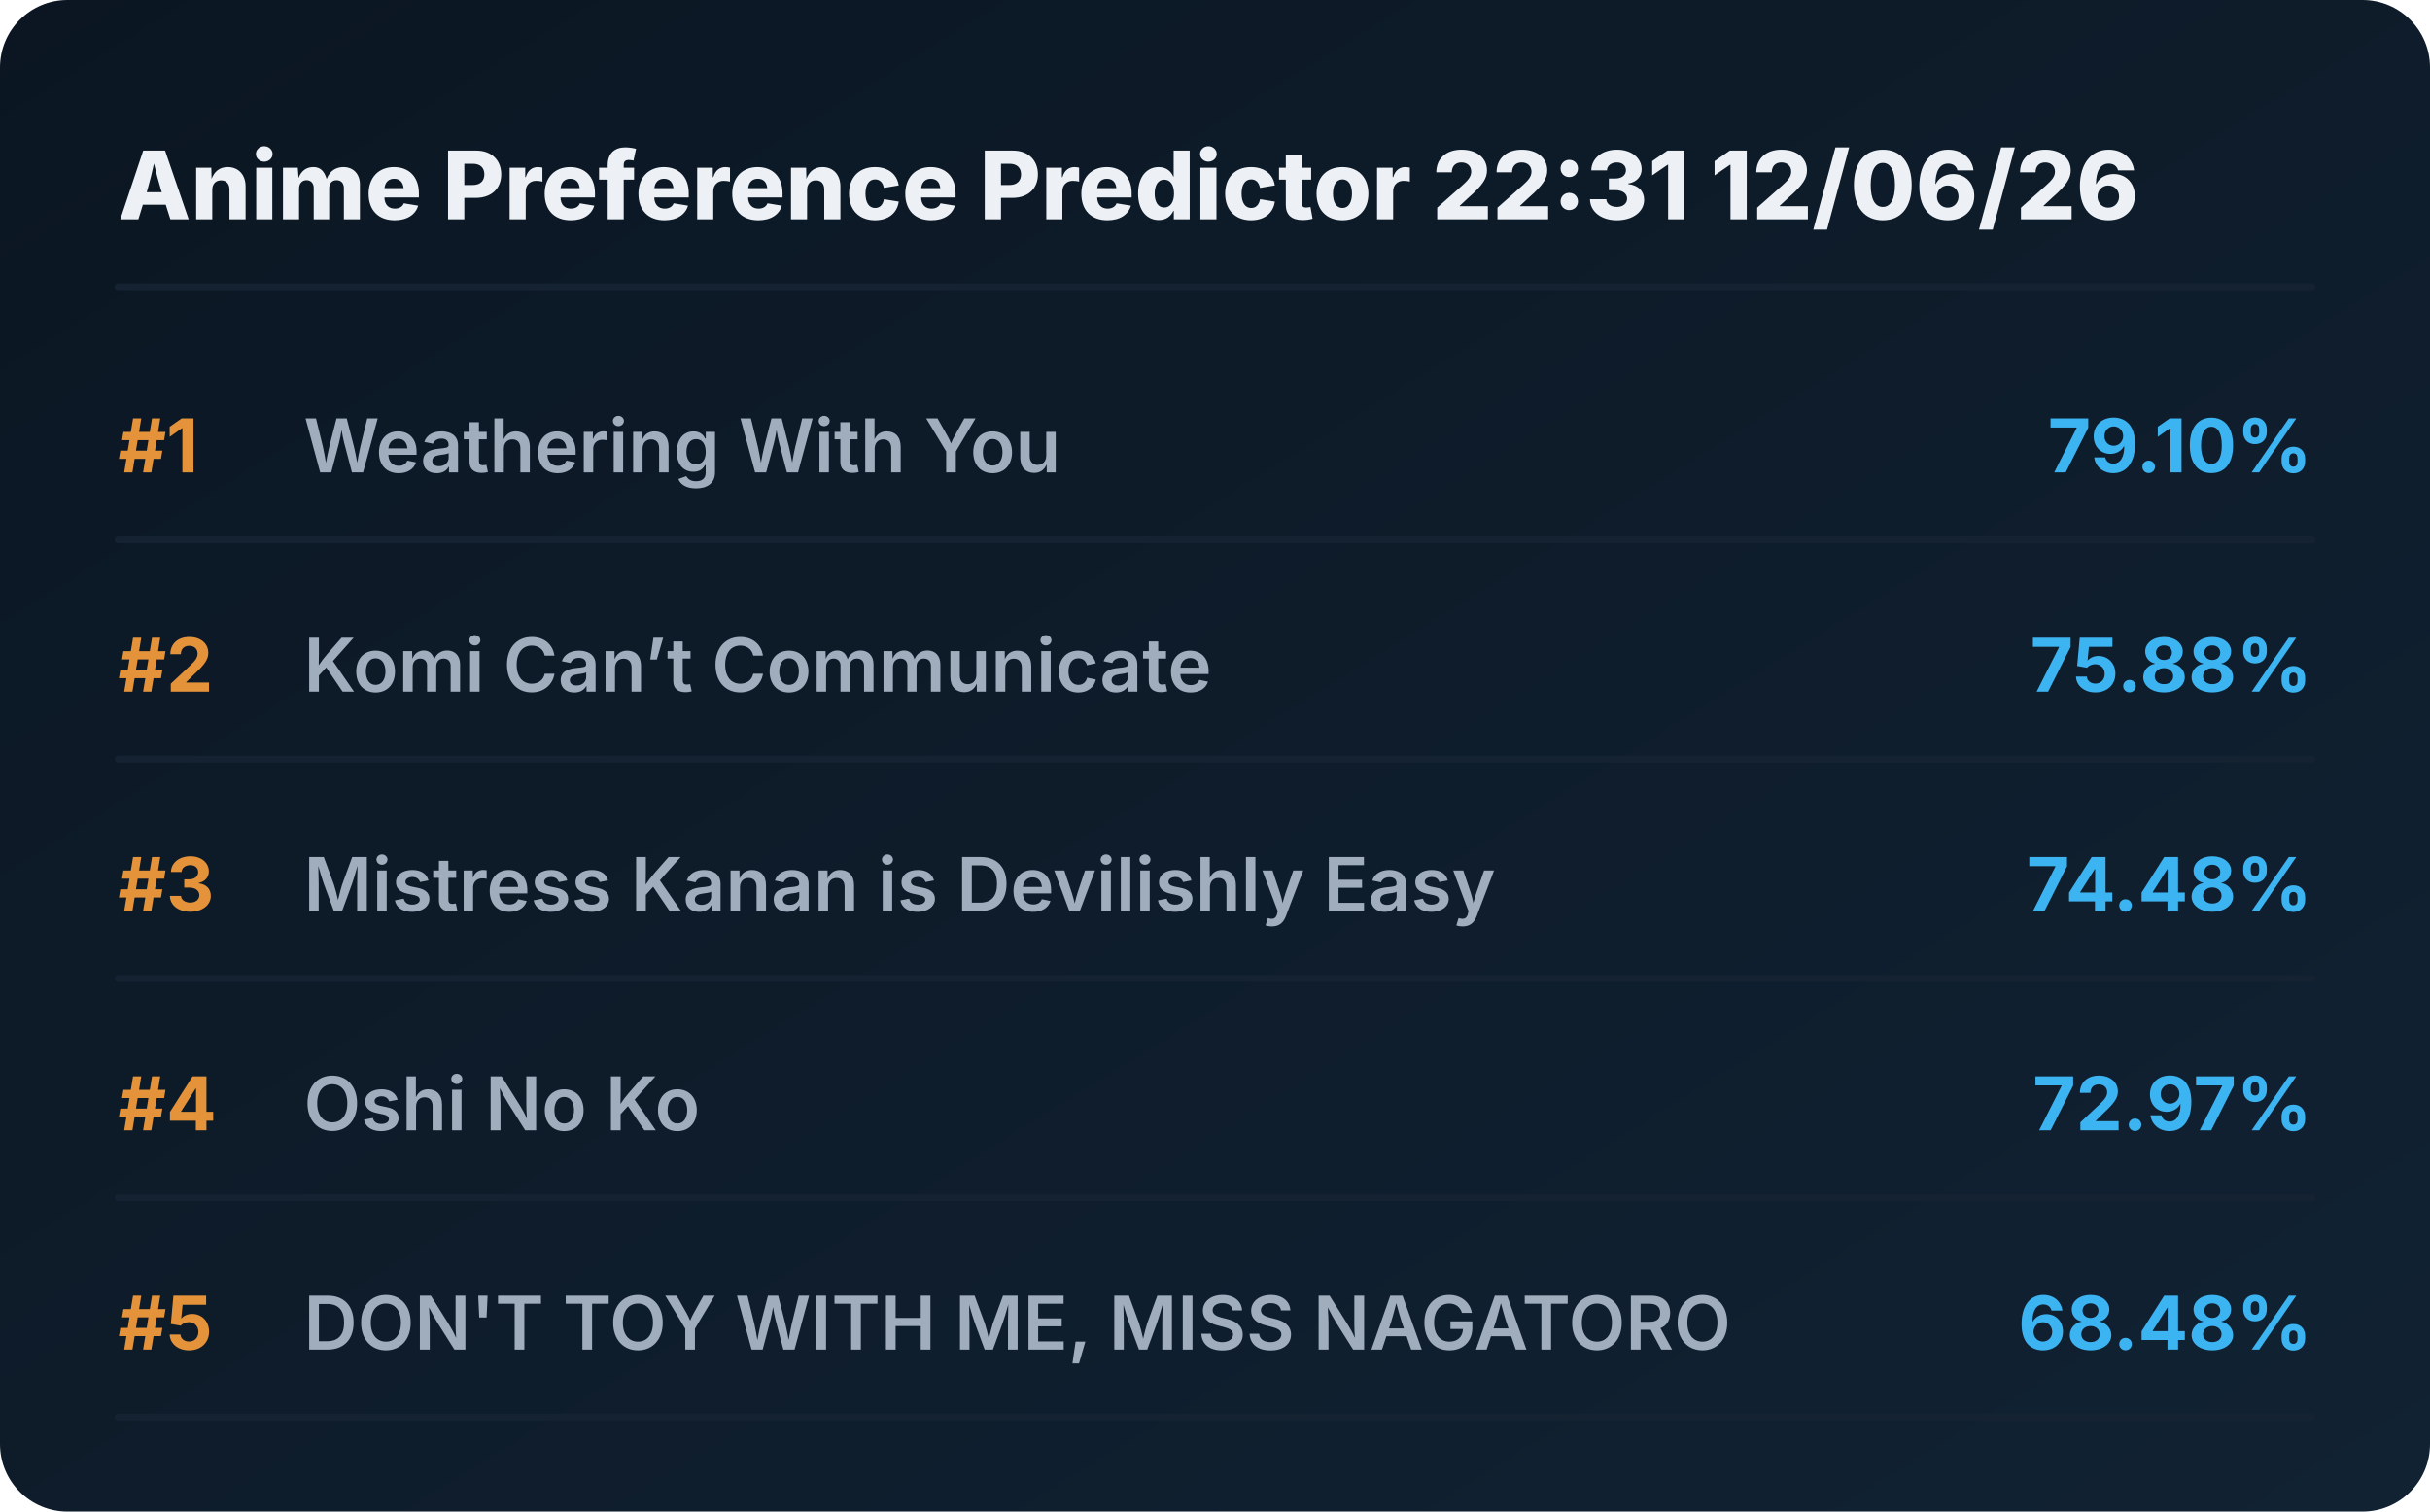
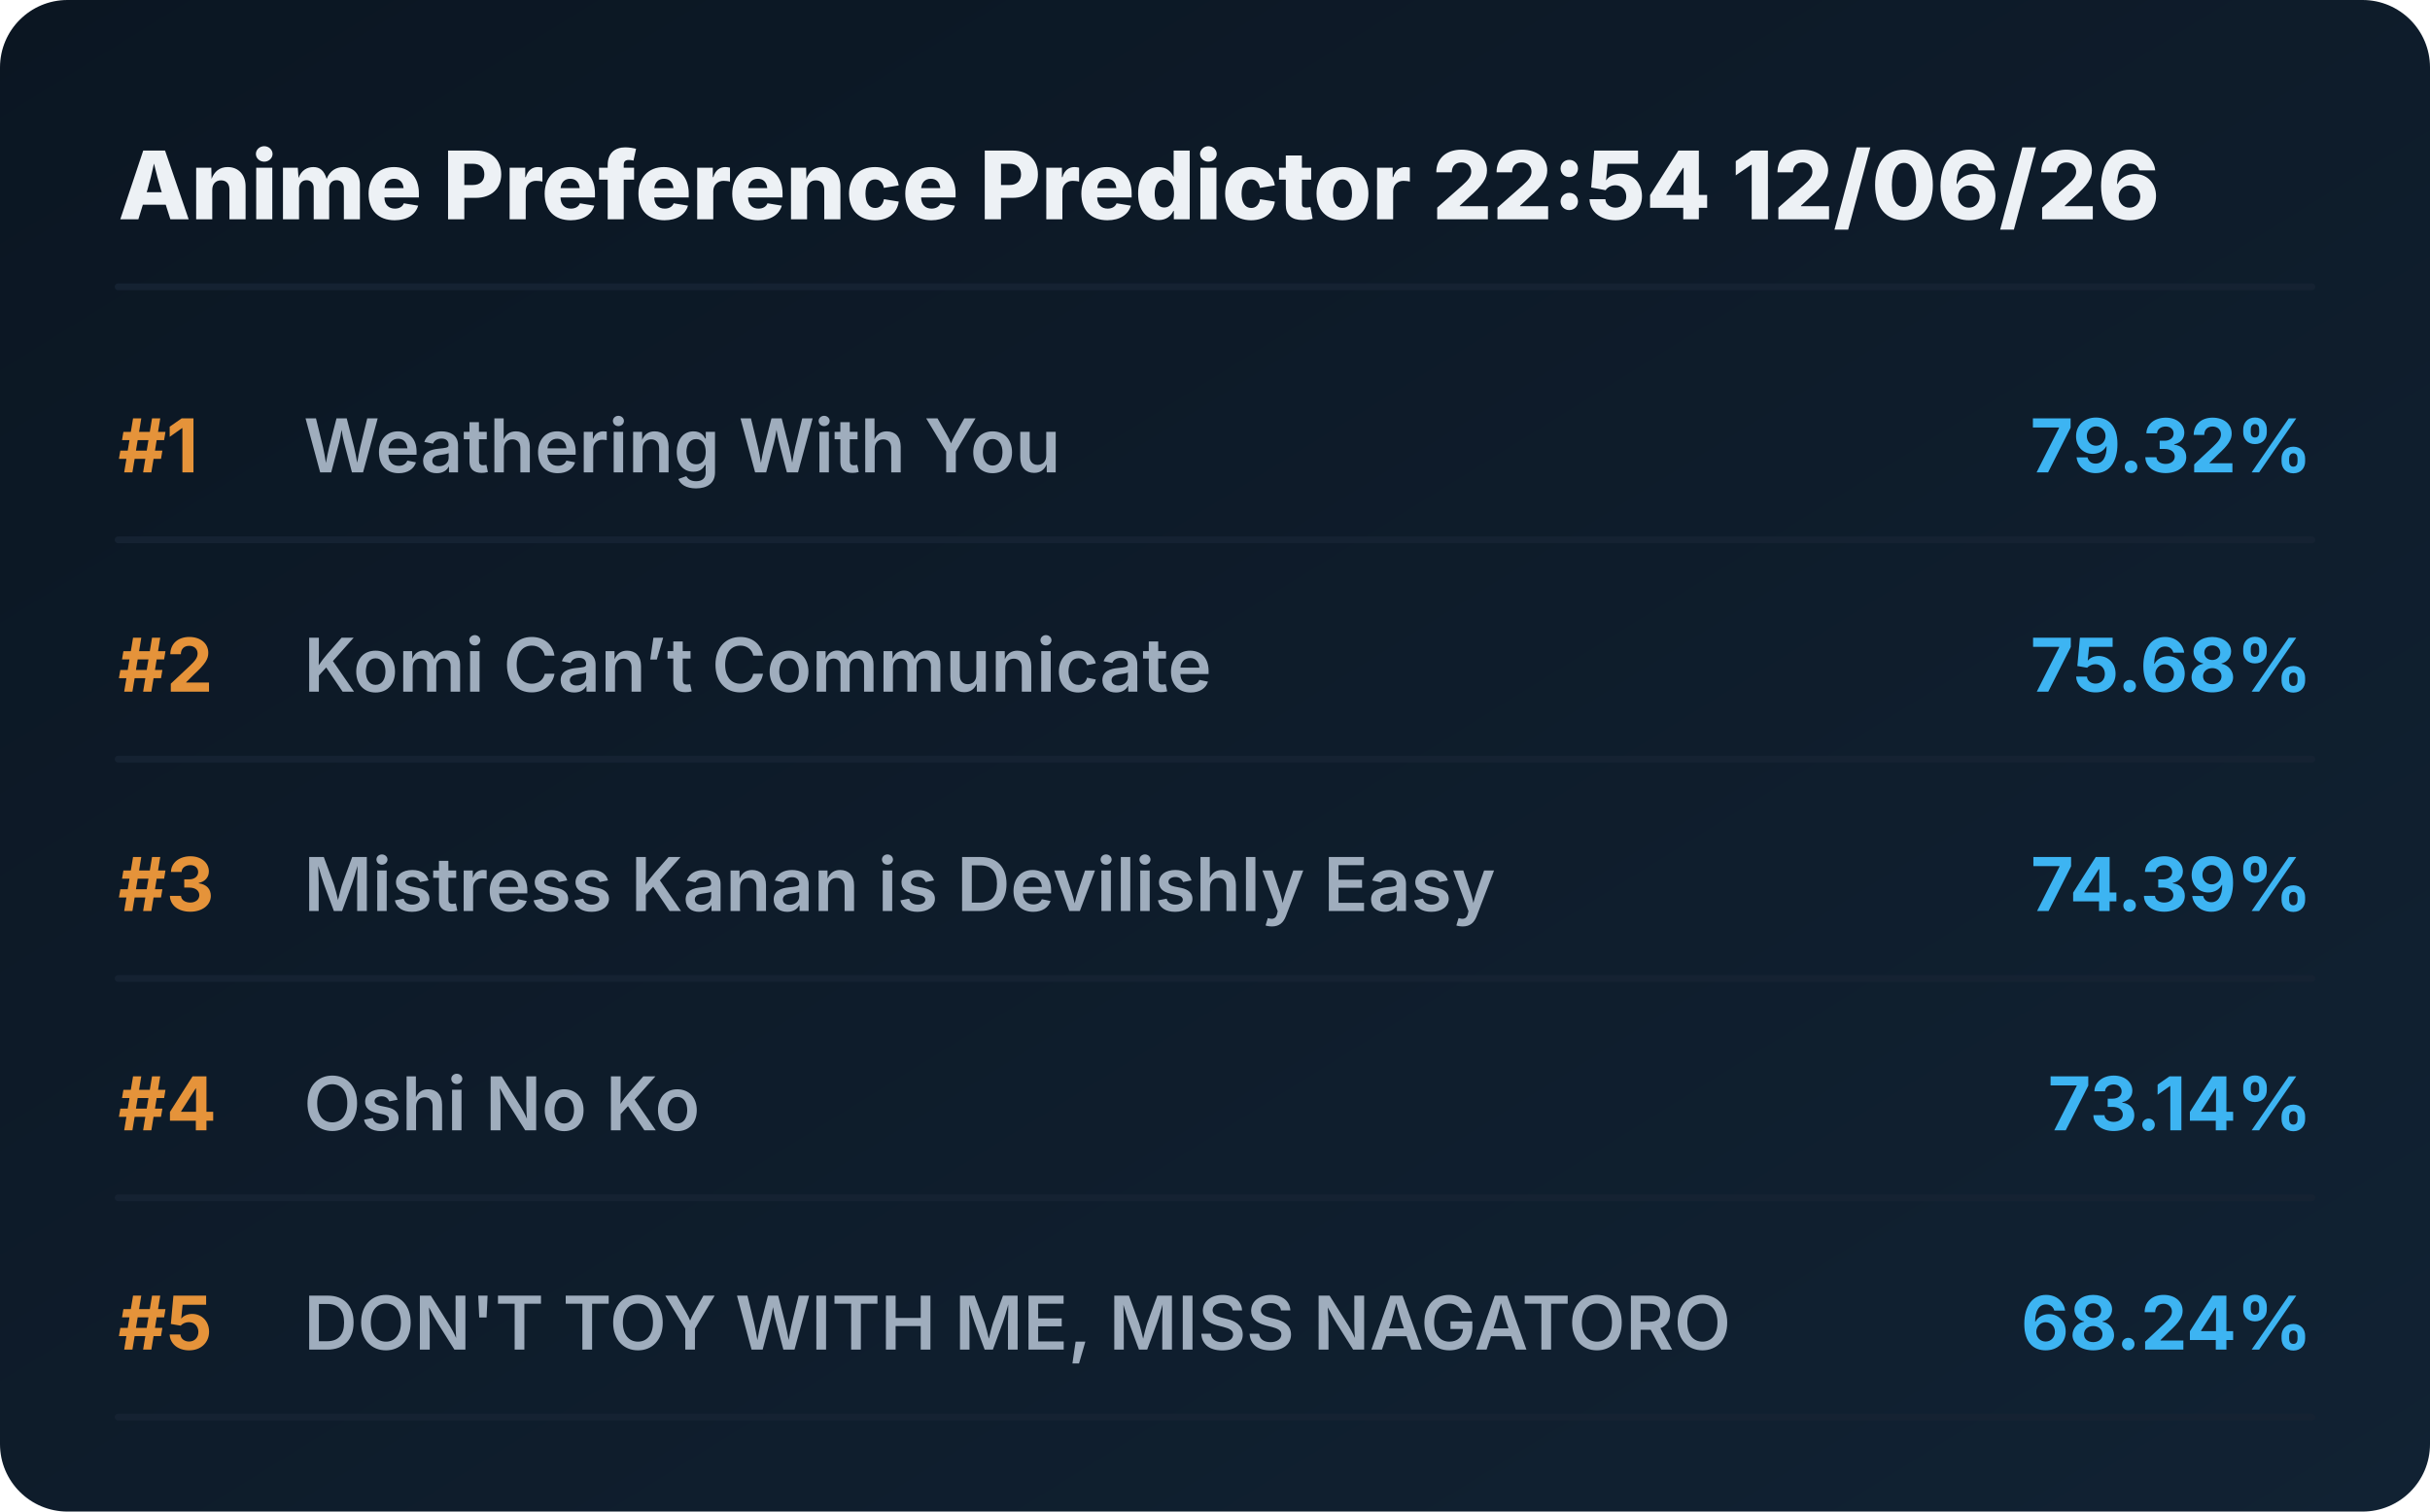
<svg xmlns="http://www.w3.org/2000/svg" viewBox="0 0 720 448" preserveAspectRatio="xMidYMid meet" style="width: 100%; height: auto; max-width: 720px;">
  <defs>
    <linearGradient id="boxGrad" x1="0%" y1="0%" x2="100%" y2="100%">
      <stop offset="0%" stop-color="#0b1622" />
      <stop offset="100%" stop-color="#112233" />
    </linearGradient>
    <clipPath id="titleClip">
      <rect x="90" y="0" width="510" height="100%" />
    </clipPath>
  </defs>
  <style>
    .bg { fill: url(#boxGrad); rx: 20px; }
    .header { font-family: 'Overpass', 'Inter', system-ui, sans-serif; font-weight: 800; font-size: 28px; fill: #edf1f5; }
    .rank { font-family: 'Overpass', 'Inter', system-ui, sans-serif; font-weight: 700; font-size: 22px; fill: #e5933a; }
    .title { font-family: 'Overpass', 'Inter', system-ui, sans-serif; font-weight: 600; font-size: 22px; fill: #9fadbd; }
    .score { font-family: 'Overpass', 'Inter', system-ui, sans-serif; font-weight: 700; font-size: 22px; fill: #3db4f2; }
    .line { stroke: #152232; stroke-width: 2; stroke-linecap: round; }
  </style>
  <rect class="bg" width="720" height="448" />
-   <text x="35" y="65" class="header">Anime Preference Predictor 22:31 12/06/26</text>
+   <text x="35" y="65" class="header">Anime Preference Predictor 22:54 12/06/26</text>
  <line x1="35" y1="85" x2="685" y2="85" class="line" />
  <g transform="translate(0, 0)">
    <text x="35" y="140" class="rank">#1</text>
    <text x="90" y="140" class="title">Weathering With You</text>
-     <text x="685" y="140" class="score" text-anchor="end">79.10%</text>
+     <text x="685" y="140" class="score" text-anchor="end">79.32%</text>
    <line x1="35" y1="160" x2="685" y2="160" class="line" />
  </g>
  <g transform="translate(0, 65)">
    <text x="35" y="140" class="rank">#2</text>
    <text x="90" y="140" class="title">Komi Can’t Communicate</text>
-     <text x="685" y="140" class="score" text-anchor="end">75.88%</text>
+     <text x="685" y="140" class="score" text-anchor="end">75.68%</text>
    <line x1="35" y1="160" x2="685" y2="160" class="line" />
  </g>
  <g transform="translate(0, 130)">
    <text x="35" y="140" class="rank">#3</text>
    <text x="90" y="140" class="title">Mistress Kanan is Devilishly Easy</text>
-     <text x="685" y="140" class="score" text-anchor="end">74.48%</text>
+     <text x="685" y="140" class="score" text-anchor="end">74.39%</text>
    <line x1="35" y1="160" x2="685" y2="160" class="line" />
  </g>
  <g transform="translate(0, 195)">
    <text x="35" y="140" class="rank">#4</text>
    <text x="90" y="140" class="title">Oshi No Ko</text>
-     <text x="685" y="140" class="score" text-anchor="end">72.97%</text>
+     <text x="685" y="140" class="score" text-anchor="end">73.14%</text>
    <line x1="35" y1="160" x2="685" y2="160" class="line" />
  </g>
  <g transform="translate(0, 260)">
    <text x="35" y="140" class="rank">#5</text>
    <text x="90" y="140" class="title">DON'T TOY WITH ME, MISS NAGATORO</text>
-     <text x="685" y="140" class="score" text-anchor="end">68.48%</text>
+     <text x="685" y="140" class="score" text-anchor="end">68.24%</text>
    <line x1="35" y1="160" x2="685" y2="160" class="line" />
  </g>
</svg>
